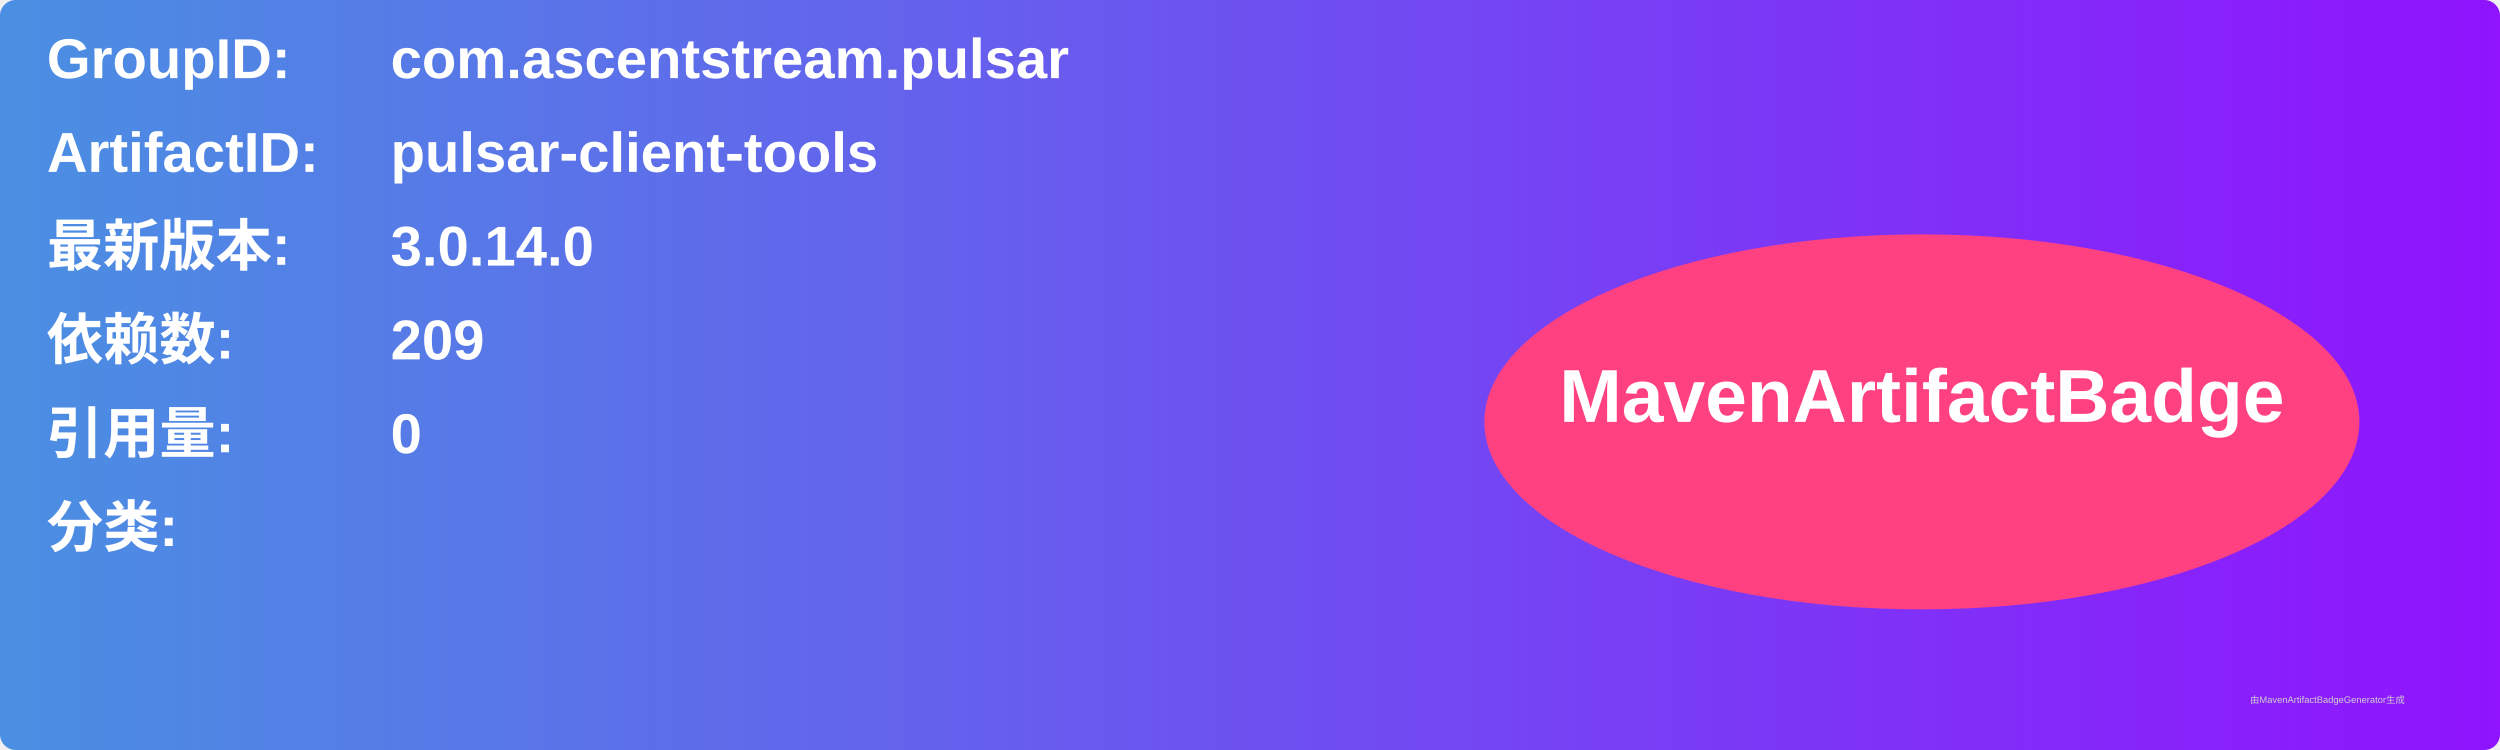
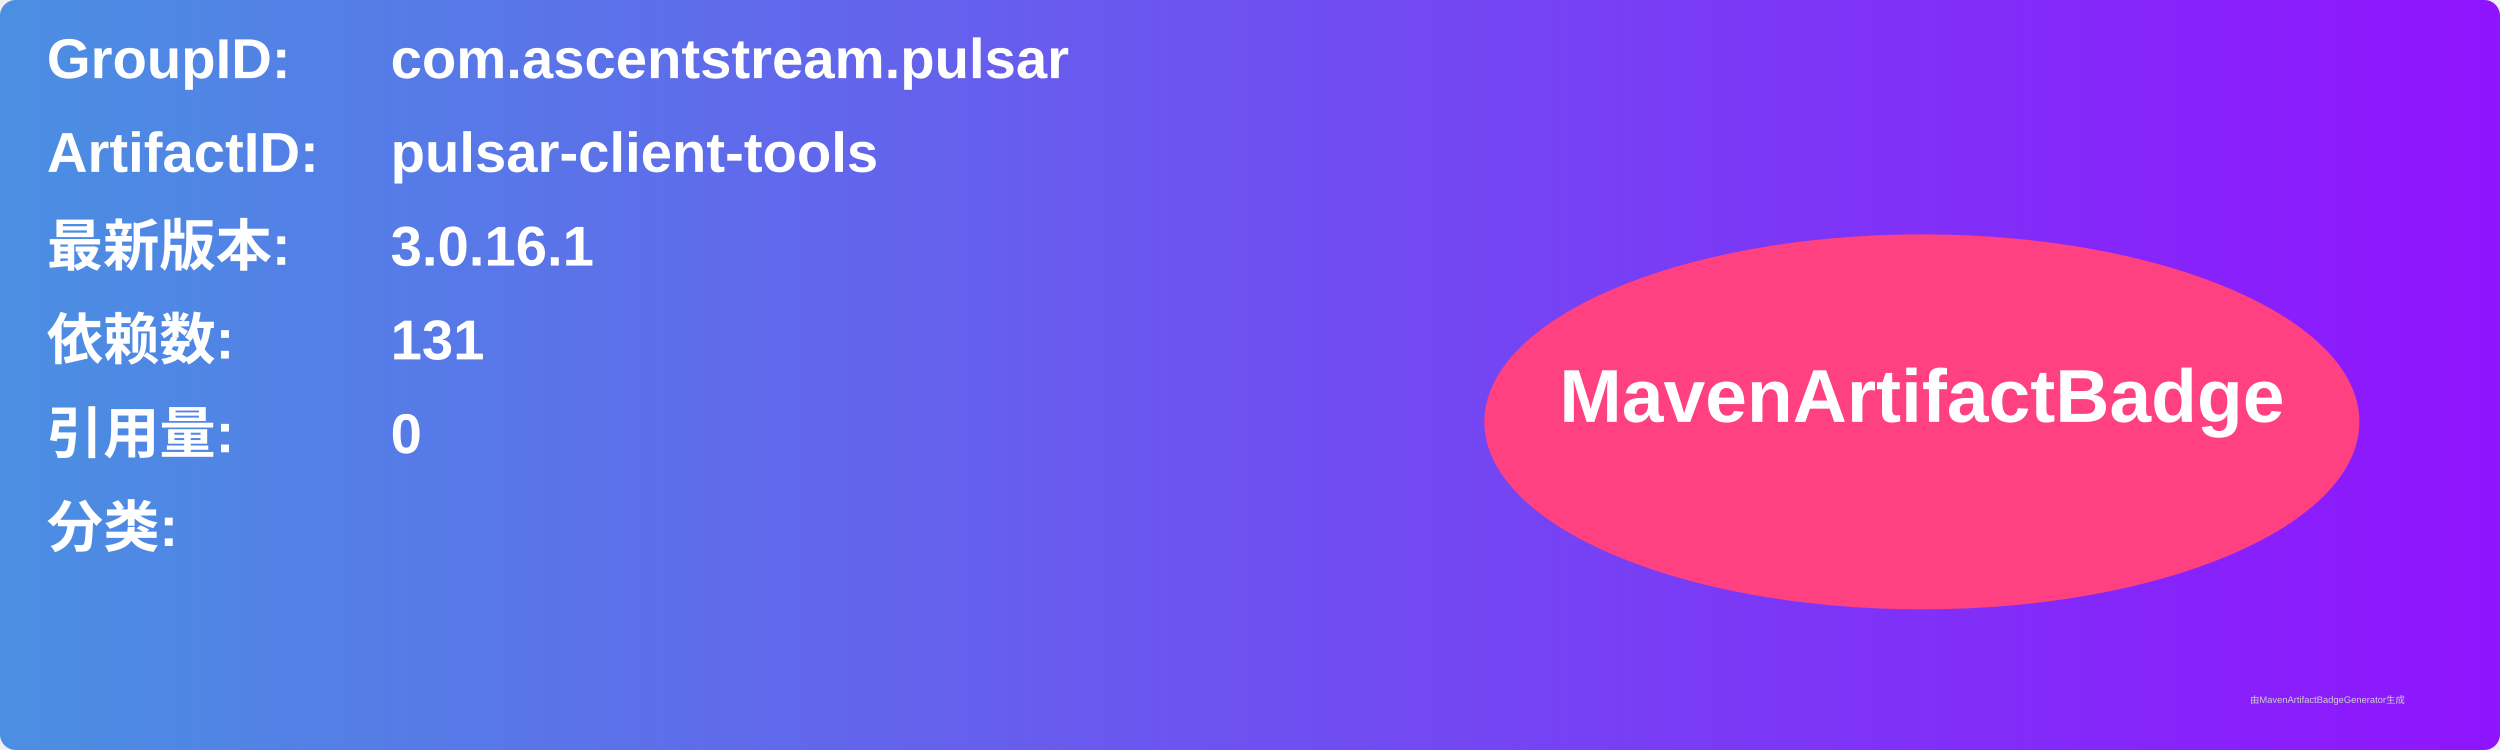
<svg xmlns="http://www.w3.org/2000/svg" width="800" height="240" viewBox="0 0 800 240">
  <linearGradient id="grad" x1="0%" y1="0%" x2="100%" y2="0%">
    <stop offset="0%" stop-color="#4a90e2" />
    <stop offset="100%" stop-color="#9013fe" />
  </linearGradient>
  <rect width="100%" height="100%" rx="5" ry="5" fill="url(#grad)" />
  <g transform="translate(15, 15)">
    <text x="0" y="10" font-family="Arial" font-size="18" fill="white" font-weight="bold" width="260">GroupID:</text>
    <text x="110" y="10" font-family="Arial" font-size="18" fill="white" font-weight="bold" width="460">com.ascentstream.pulsar</text>
    <text x="0" y="40" font-family="Arial" font-size="18" fill="white" font-weight="bold" width="260">ArtifactID:</text>
    <text x="110" y="40" font-family="Arial" font-size="18" fill="white" font-weight="bold" width="460">pulsar-client-tools</text>
    <text x="0" y="70" font-family="Arial" font-size="18" fill="white" font-weight="bold">最新版本:</text>
    <text x="110" y="70" font-family="Arial" font-size="18" fill="white" font-weight="bold">
-       <tspan font-weight="bold">3.0.14.0</tspan>
+       <tspan font-weight="bold">3.0.16.1</tspan>
    </text>
    <text x="0" y="100" font-family="Arial" font-size="18" fill="white" font-weight="bold">依赖数: </text>
    <text x="110" y="100" font-family="Arial" font-size="18" fill="white">
-       <tspan font-weight="bold">209</tspan>
+       <tspan font-weight="bold">131</tspan>
    </text>
    <text x="0" y="130" font-family="Arial" font-size="18" fill="white" font-weight="bold">引用量: </text>
    <text x="110" y="130" font-family="Arial" font-size="18" fill="white">
      <tspan font-weight="bold">0</tspan>
    </text>
    <text x="0" y="160" font-family="Arial" font-size="18" fill="white" font-weight="bold">分类:</text>
    <text x="10" y="190" font-family="Arial" font-size="10" fill="white">
      <tspan font-weight="bold" />
    </text>
    <ellipse cx="600" cy="120" rx="140" ry="60" fill="#ff4081" />
    <text x="600" y="120" text-anchor="middle" font-family="Arial" font-size="24" fill="white" font-weight="bold">MavenArtifactBadge</text>
  </g>
  <text x="720" y="225" font-family="Arial" font-size="3" fill="#d0d0d0">由MavenArtifactBadgeGenerator生成</text>
</svg>
